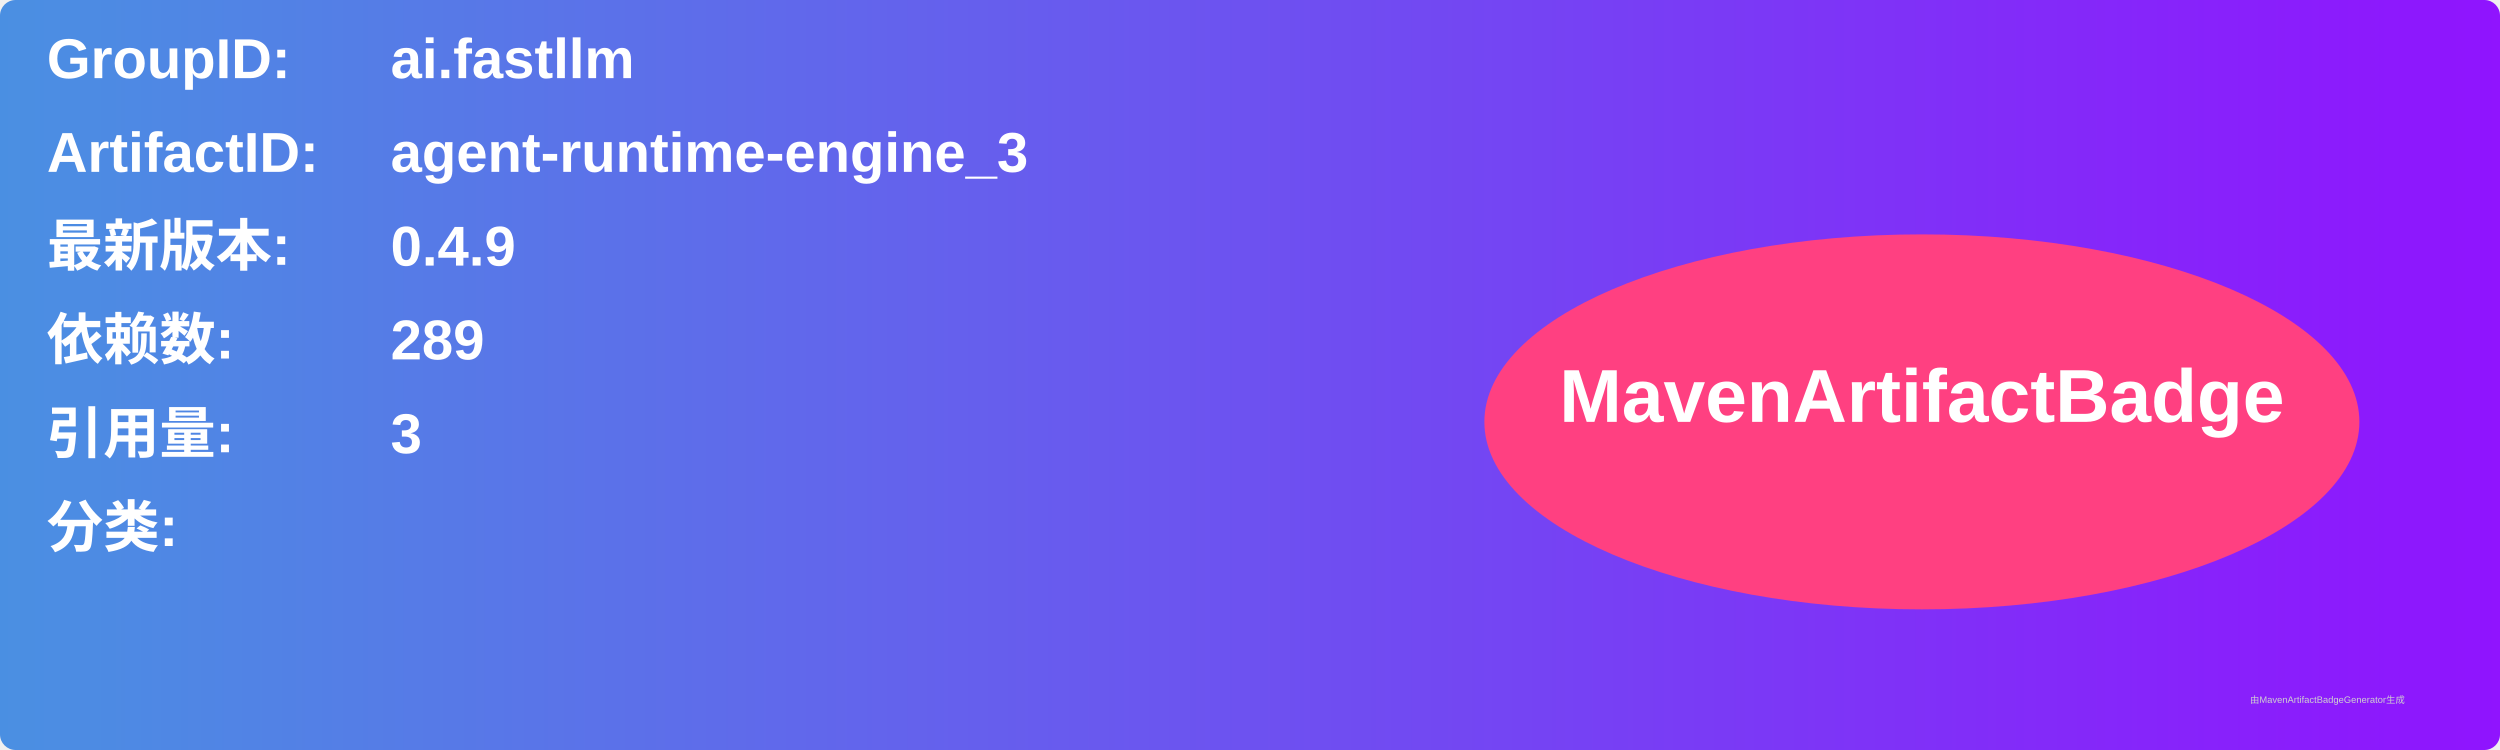
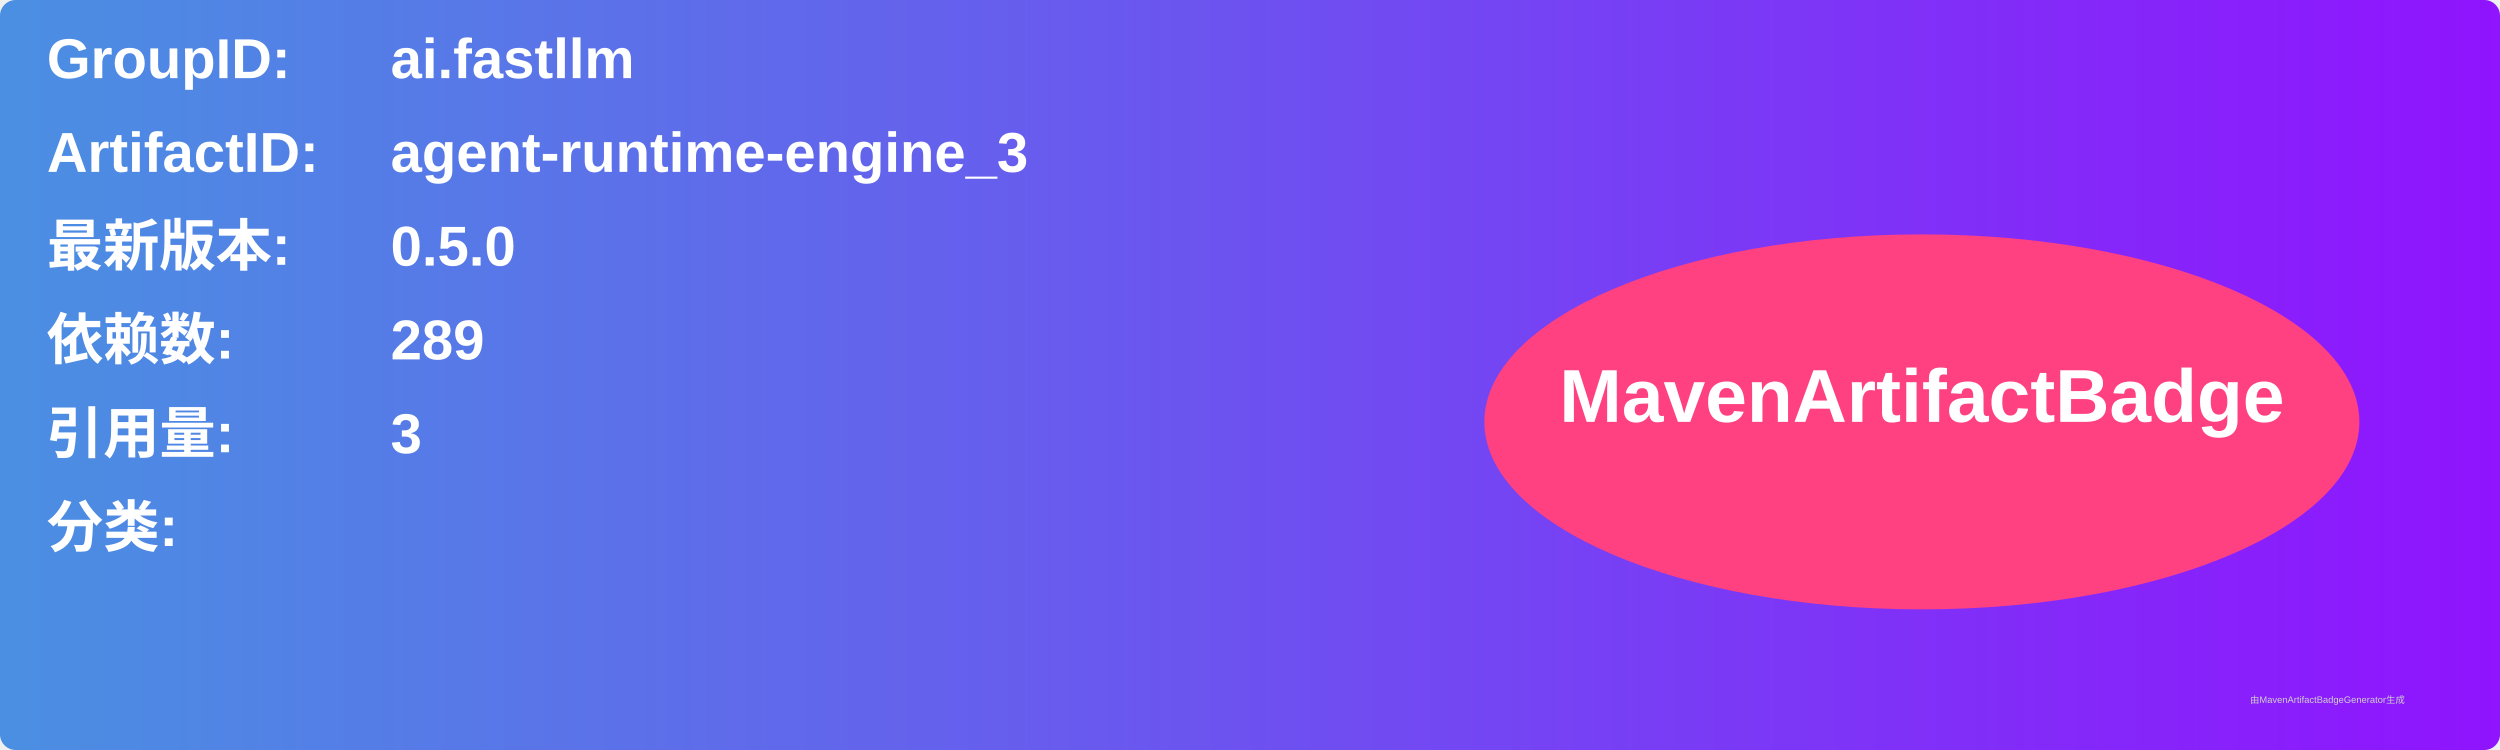
<svg xmlns="http://www.w3.org/2000/svg" width="800" height="240" viewBox="0 0 800 240">
  <linearGradient id="grad" x1="0%" y1="0%" x2="100%" y2="0%">
    <stop offset="0%" stop-color="#4a90e2" />
    <stop offset="100%" stop-color="#9013fe" />
  </linearGradient>
  <rect width="100%" height="100%" rx="5" ry="5" fill="url(#grad)" />
  <g transform="translate(15, 15)">
    <text x="0" y="10" font-family="Arial" font-size="18" fill="white" font-weight="bold" width="260">GroupID:</text>
    <text x="110" y="10" font-family="Arial" font-size="18" fill="white" font-weight="bold" width="460">ai.fastllm</text>
    <text x="0" y="40" font-family="Arial" font-size="18" fill="white" font-weight="bold" width="260">ArtifactID:</text>
    <text x="110" y="40" font-family="Arial" font-size="18" fill="white" font-weight="bold" width="460">agent-runtime-engine_3</text>
    <text x="0" y="70" font-family="Arial" font-size="18" fill="white" font-weight="bold">最新版本:</text>
    <text x="110" y="70" font-family="Arial" font-size="18" fill="white" font-weight="bold">
-       <tspan font-weight="bold">0.4.9</tspan>
+       <tspan font-weight="bold">0.5.0</tspan>
    </text>
    <text x="0" y="100" font-family="Arial" font-size="18" fill="white" font-weight="bold">依赖数: </text>
    <text x="110" y="100" font-family="Arial" font-size="18" fill="white">
      <tspan font-weight="bold">289</tspan>
    </text>
    <text x="0" y="130" font-family="Arial" font-size="18" fill="white" font-weight="bold">引用量: </text>
    <text x="110" y="130" font-family="Arial" font-size="18" fill="white">
      <tspan font-weight="bold">3</tspan>
    </text>
    <text x="0" y="160" font-family="Arial" font-size="18" fill="white" font-weight="bold">分类:</text>
    <text x="10" y="190" font-family="Arial" font-size="10" fill="white">
      <tspan font-weight="bold" />
    </text>
    <ellipse cx="600" cy="120" rx="140" ry="60" fill="#ff4081" />
    <text x="600" y="120" text-anchor="middle" font-family="Arial" font-size="24" fill="white" font-weight="bold">MavenArtifactBadge</text>
  </g>
  <text x="720" y="225" font-family="Arial" font-size="3" fill="#d0d0d0">由MavenArtifactBadgeGenerator生成</text>
</svg>
